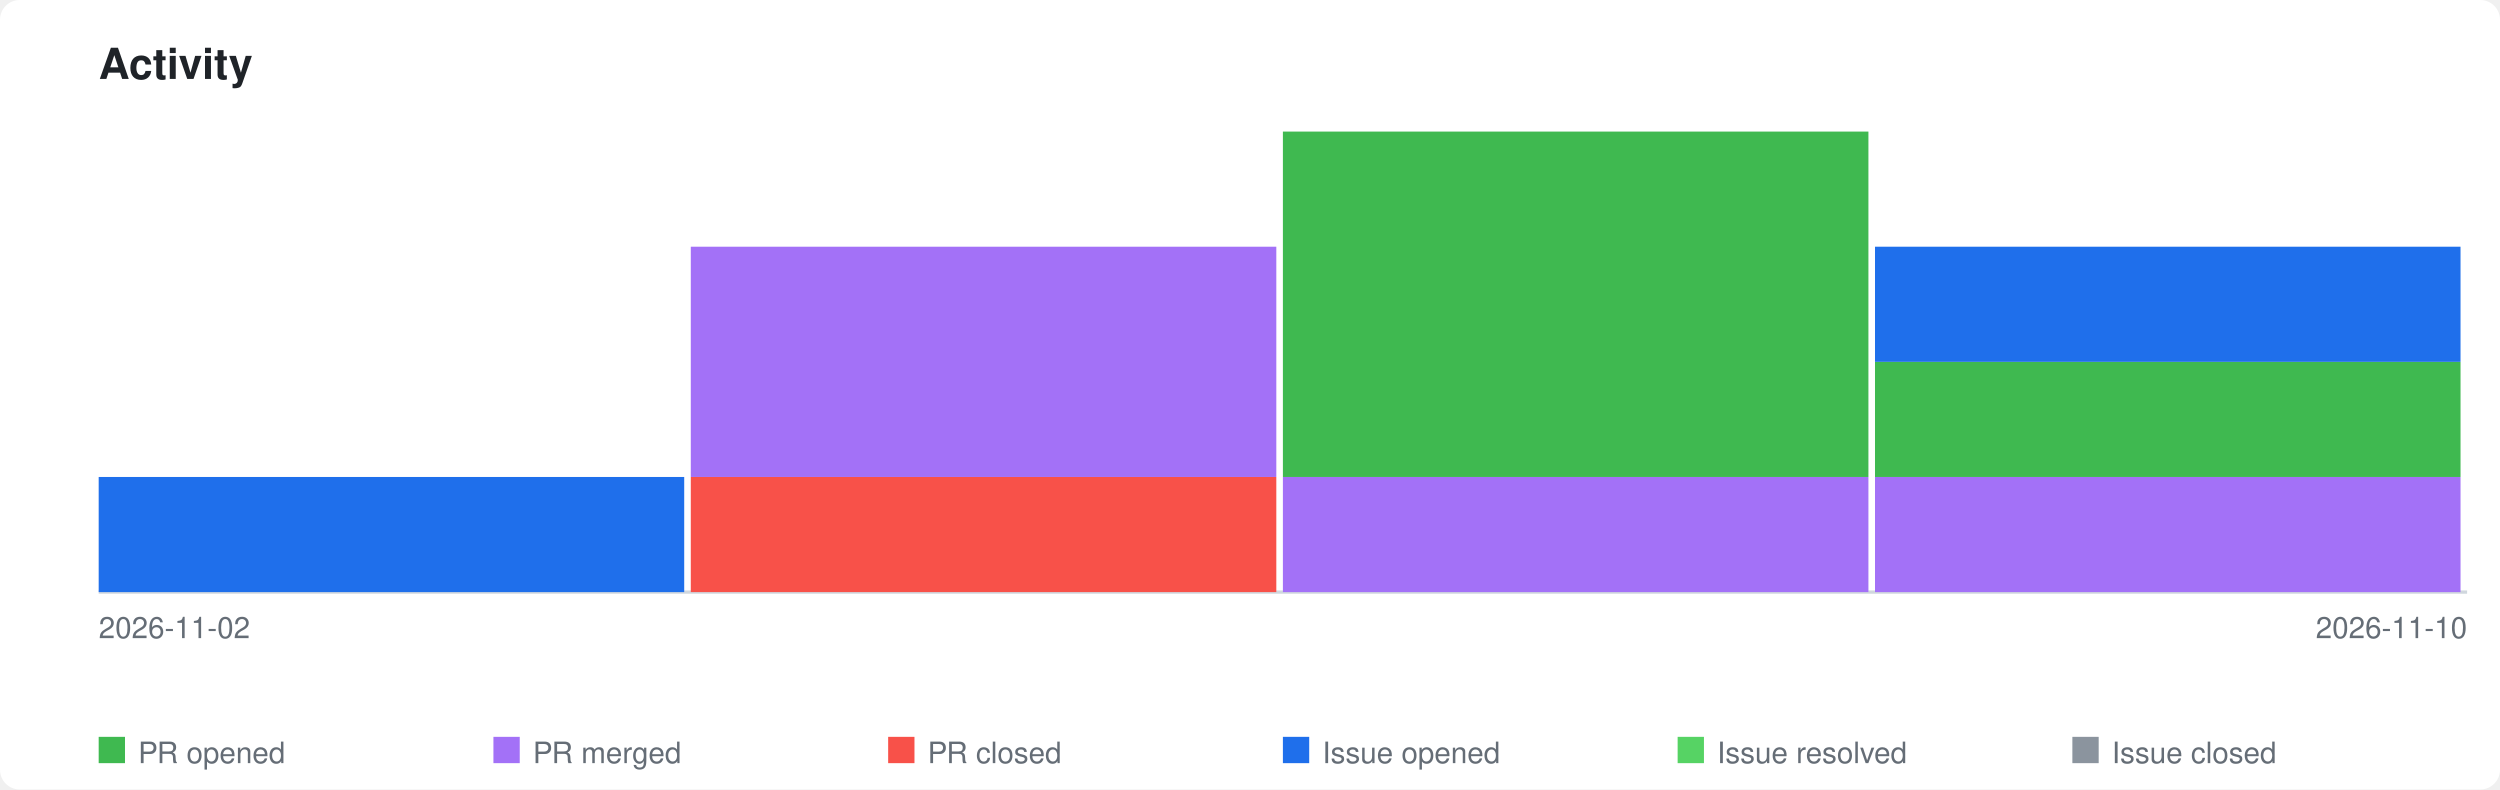
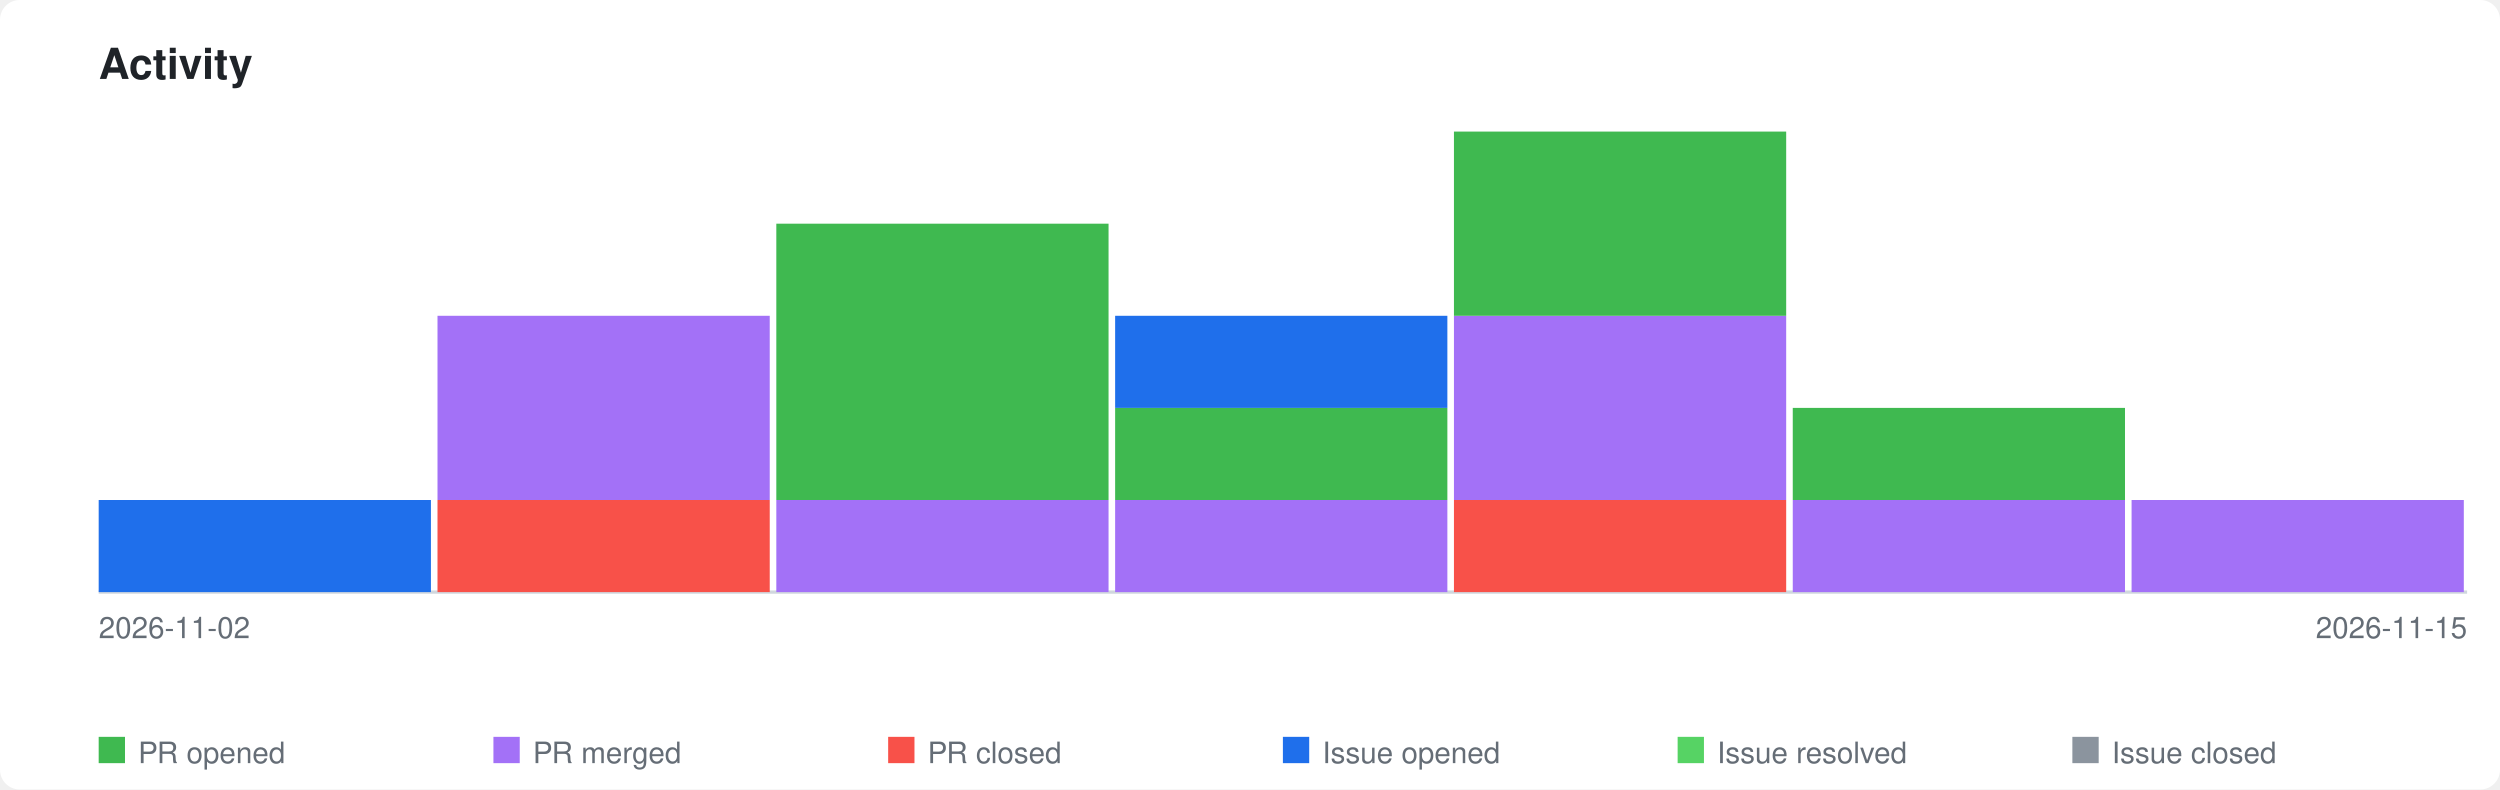
<svg xmlns="http://www.w3.org/2000/svg" xmlns:xlink="http://www.w3.org/1999/xlink" viewBox="0 0 760 240" width="760" height="240">
  <style>
    .page-bg { fill: #ffffff; }
    .title { font-family: -apple-system, BlinkMacSystemFont, 'Segoe UI', Helvetica, Arial, sans-serif; font-size: 13px; font-weight: 600; fill: #1f2328; }
    .axis-label { font-family: -apple-system, BlinkMacSystemFont, 'Segoe UI', Helvetica, Arial, sans-serif; font-size: 9px; fill: #656d76; }
    .legend-label { font-family: -apple-system, BlinkMacSystemFont, 'Segoe UI', Helvetica, Arial, sans-serif; font-size: 9px; fill: #656d76; }
    .axis { stroke: #d0d7de; stroke-width: 1; fill: none; }
    .bar-pr-opened { fill: #3fb950; }
    .bar-pr-merged { fill: #a371f7; }
    .bar-pr-closed { fill: #f85149; }
    .bar-issue-opened { fill: #1f6feb; }
    .bar-issue-resolved { fill: #56d364; }
    .bar-issue-closed { fill: #8b949e; }
    .bar-commit { fill: #d29922; }
    a:hover .day rect { opacity: 0.85; }
    @media (prefers-color-scheme: dark) {
      .page-bg { fill: #0d1117; }
      .title { fill: #e6edf3; }
      .axis-label { fill: #8b949e; }
      .legend-label { fill: #8b949e; }
      .axis { stroke: #30363d; }
    }
  </style>
  <rect class="page-bg" width="760" height="240" rx="6" />
  <text class="title" x="30" y="24">Activity</text>
  <a xlink:href="https://github.com/qte77/gha-sbom-action">
    <line class="axis" x1="30" y1="180" x2="750" y2="180" />
    <g class="day" transform="translate(30,0)">
-       <rect class="bar-issue-opened" x="0" y="145.0" width="178" height="35.0" />
+       <rect class="bar-issue-opened" x="0" y="152.0" width="101" height="28.0" />
    </g>
-     <g class="day" transform="translate(210,0)">
-       <rect class="bar-pr-closed" x="0" y="145.0" width="178" height="35.0" />
-       <rect class="bar-pr-merged" x="0" y="75.0" width="178" height="70.0" />
+     <g class="day" transform="translate(133,0)">
+       <rect class="bar-pr-closed" x="0" y="152.0" width="101" height="28.0" />
+       <rect class="bar-pr-merged" x="0" y="96.0" width="101" height="56.0" />
    </g>
-     <g class="day" transform="translate(390,0)">
-       <rect class="bar-pr-merged" x="0" y="145.0" width="178" height="35.0" />
-       <rect class="bar-pr-opened" x="0" y="40.0" width="178" height="105.0" />
+     <g class="day" transform="translate(236,0)">
+       <rect class="bar-pr-merged" x="0" y="152.0" width="101" height="28.0" />
+       <rect class="bar-pr-opened" x="0" y="68.0" width="101" height="84.0" />
    </g>
-     <g class="day" transform="translate(570,0)">
-       <rect class="bar-pr-merged" x="0" y="145.0" width="178" height="35.0" />
-       <rect class="bar-pr-opened" x="0" y="110.0" width="178" height="35.0" />
-       <rect class="bar-issue-opened" x="0" y="75.0" width="178" height="35.0" />
+     <g class="day" transform="translate(339,0)">
+       <rect class="bar-pr-merged" x="0" y="152.0" width="101" height="28.0" />
+       <rect class="bar-pr-opened" x="0" y="124.0" width="101" height="28.0" />
+       <rect class="bar-issue-opened" x="0" y="96.0" width="101" height="28.0" />
+     </g>
+     <g class="day" transform="translate(442,0)">
+       <rect class="bar-pr-closed" x="0" y="152.0" width="101" height="28.0" />
+       <rect class="bar-pr-merged" x="0" y="96.0" width="101" height="56.0" />
+       <rect class="bar-pr-opened" x="0" y="40.0" width="101" height="56.0" />
+     </g>
+     <g class="day" transform="translate(545,0)">
+       <rect class="bar-pr-merged" x="0" y="152.0" width="101" height="28.0" />
+       <rect class="bar-pr-opened" x="0" y="124.0" width="101" height="28.0" />
+     </g>
+     <g class="day" transform="translate(648,0)">
+       <rect class="bar-pr-merged" x="0" y="152.0" width="101" height="28.0" />
    </g>
  </a>
  <text class="axis-label" x="30" y="194">2026-11-02</text>
-   <text class="axis-label" x="750" y="194" text-anchor="end">2026-11-10</text>
+   <text class="axis-label" x="750" y="194" text-anchor="end">2026-11-15</text>
  <rect class="bar-pr-opened" x="30" y="224" width="8" height="8" />
  <text class="legend-label" x="42" y="232">PR opened</text>
  <rect class="bar-pr-merged" x="150" y="224" width="8" height="8" />
  <text class="legend-label" x="162" y="232">PR merged</text>
  <rect class="bar-pr-closed" x="270" y="224" width="8" height="8" />
  <text class="legend-label" x="282" y="232">PR closed</text>
  <rect class="bar-issue-opened" x="390" y="224" width="8" height="8" />
  <text class="legend-label" x="402" y="232">Issue opened</text>
  <rect class="bar-issue-resolved" x="510" y="224" width="8" height="8" />
  <text class="legend-label" x="522" y="232">Issue resolved</text>
  <rect class="bar-issue-closed" x="630" y="224" width="8" height="8" />
  <text class="legend-label" x="642" y="232">Issue closed</text>
</svg>
